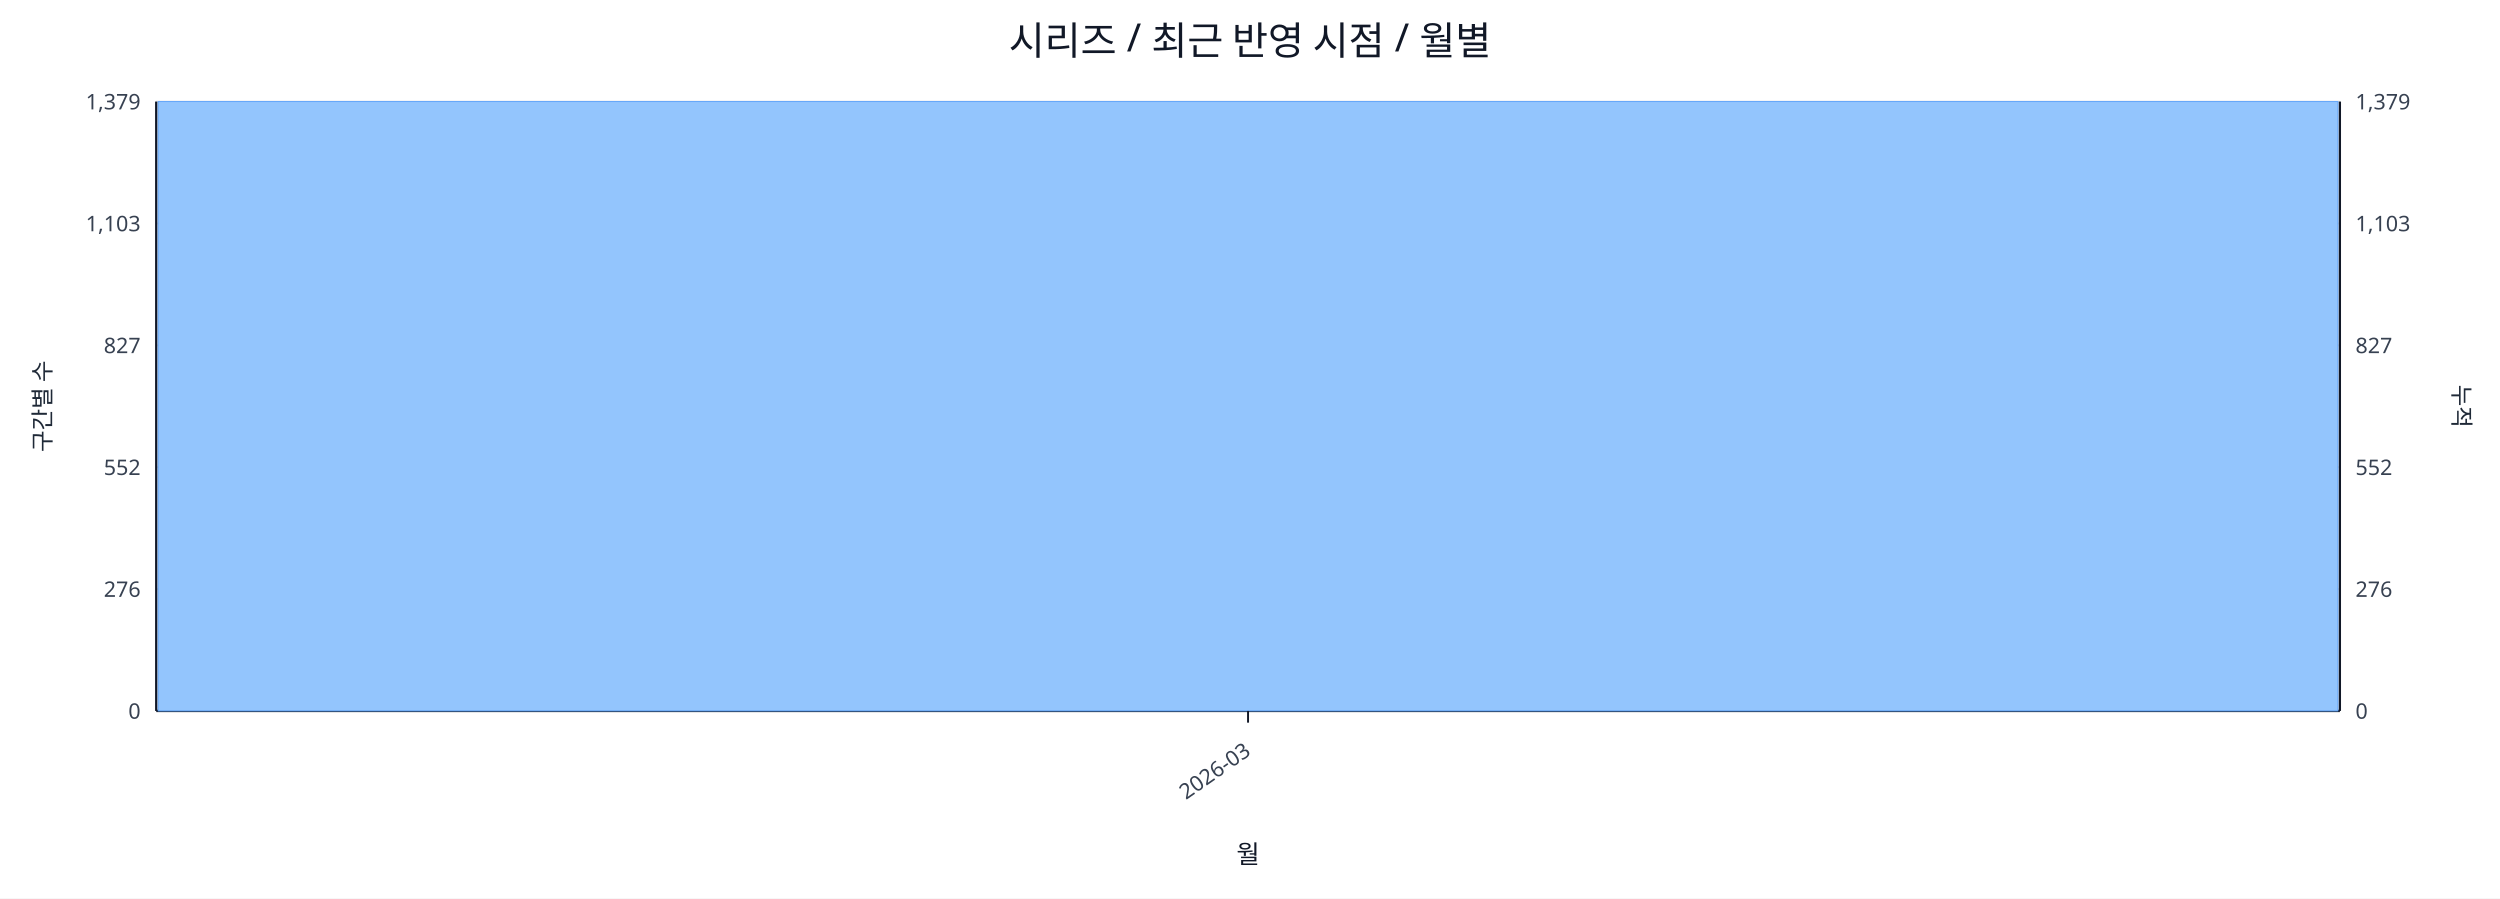
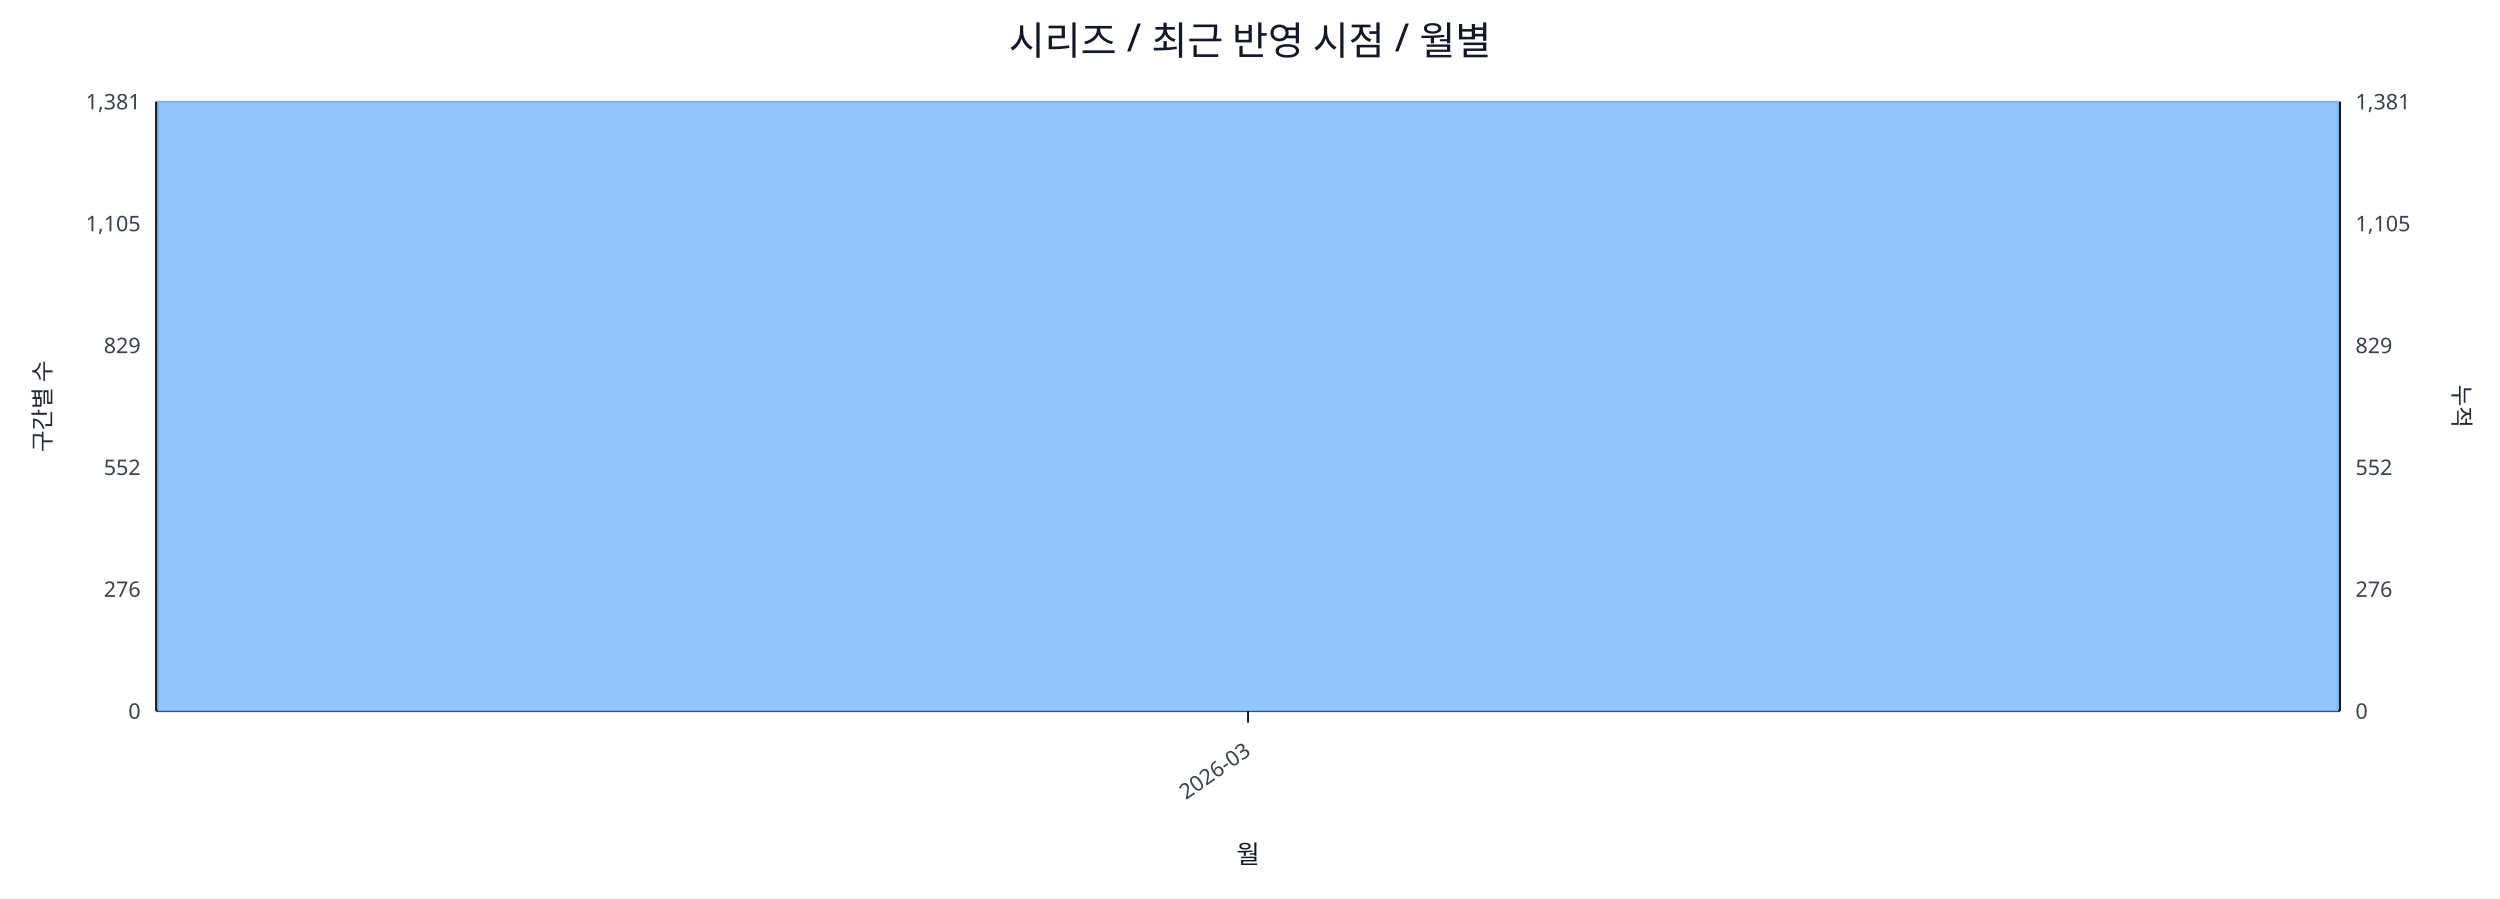
<svg xmlns="http://www.w3.org/2000/svg" width="1280" height="460" viewBox="0 0 1280 460">
  <rect x="0" y="0" width="100%" height="100%" fill="#ffffff" />
  <text x="640.0" y="28" font-size="20" text-anchor="middle" font-family="sans-serif" fill="#111827">시리즈 / 최근 반영 시점 / 월별</text>
  <line x1="80.0" y1="52.0" x2="1198.0" y2="52.0" stroke="#e5e7eb" stroke-width="1" />
-   <text x="72.0" y="56.0" font-size="11" text-anchor="end" font-family="sans-serif" fill="#374151">1,379</text>
-   <text x="1206.0" y="56.0" font-size="11" text-anchor="start" font-family="sans-serif" fill="#374151">1,379</text>
+   <text x="72.0" y="56.0" font-size="11" text-anchor="end" font-family="sans-serif" fill="#374151">1,381</text>
+   <text x="1206.0" y="56.0" font-size="11" text-anchor="start" font-family="sans-serif" fill="#374151">1,381</text>
  <line x1="80.0" y1="114.4" x2="1198.0" y2="114.4" stroke="#e5e7eb" stroke-width="1" />
-   <text x="72.0" y="118.4" font-size="11" text-anchor="end" font-family="sans-serif" fill="#374151">1,103</text>
-   <text x="1206.0" y="118.4" font-size="11" text-anchor="start" font-family="sans-serif" fill="#374151">1,103</text>
+   <text x="72.0" y="118.4" font-size="11" text-anchor="end" font-family="sans-serif" fill="#374151">1,105</text>
+   <text x="1206.0" y="118.4" font-size="11" text-anchor="start" font-family="sans-serif" fill="#374151">1,105</text>
  <line x1="80.0" y1="176.8" x2="1198.0" y2="176.8" stroke="#e5e7eb" stroke-width="1" />
-   <text x="72.0" y="180.8" font-size="11" text-anchor="end" font-family="sans-serif" fill="#374151">827</text>
-   <text x="1206.0" y="180.8" font-size="11" text-anchor="start" font-family="sans-serif" fill="#374151">827</text>
+   <text x="72.0" y="180.8" font-size="11" text-anchor="end" font-family="sans-serif" fill="#374151">829</text>
+   <text x="1206.0" y="180.8" font-size="11" text-anchor="start" font-family="sans-serif" fill="#374151">829</text>
  <line x1="80.0" y1="239.2" x2="1198.0" y2="239.2" stroke="#e5e7eb" stroke-width="1" />
  <text x="72.0" y="243.2" font-size="11" text-anchor="end" font-family="sans-serif" fill="#374151">552</text>
  <text x="1206.0" y="243.2" font-size="11" text-anchor="start" font-family="sans-serif" fill="#374151">552</text>
  <line x1="80.0" y1="301.6" x2="1198.0" y2="301.6" stroke="#e5e7eb" stroke-width="1" />
  <text x="72.0" y="305.6" font-size="11" text-anchor="end" font-family="sans-serif" fill="#374151">276</text>
  <text x="1206.0" y="305.6" font-size="11" text-anchor="start" font-family="sans-serif" fill="#374151">276</text>
  <line x1="80.0" y1="364.0" x2="1198.0" y2="364.0" stroke="#e5e7eb" stroke-width="1" />
  <text x="72.0" y="368.0" font-size="11" text-anchor="end" font-family="sans-serif" fill="#374151">0</text>
  <text x="1206.0" y="368.0" font-size="11" text-anchor="start" font-family="sans-serif" fill="#374151">0</text>
  <line x1="80.0" y1="364.0" x2="1198.0" y2="364.0" stroke="#111827" stroke-width="1.2" />
  <line x1="80.0" y1="52.0" x2="80.0" y2="364.0" stroke="#111827" stroke-width="1.2" />
  <line x1="1198.0" y1="52.0" x2="1198.0" y2="364.0" stroke="#111827" stroke-width="1.2" />
  <rect x="81.0" y="52.0" width="1116.0" height="312.0" fill="#93c5fd" stroke="#60a5fa" stroke-width="0.5" />
  <polyline fill="none" stroke="#ef4444" stroke-width="2" points="639.0,52.0" />
  <line x1="639.0" y1="364.0" x2="639.0" y2="370.0" stroke="#111827" stroke-width="1" />
  <text x="641.0" y="386.0" font-size="11" text-anchor="end" transform="rotate(-35 641.0 386.0)" font-family="sans-serif" fill="#374151">2026-03</text>
  <text x="26" y="208.0" font-size="12" transform="rotate(-90 26 208.0)" text-anchor="middle" font-family="sans-serif" fill="#1f2937">구간별 수</text>
  <text x="1256.0" y="208.0" font-size="12" transform="rotate(90 1256.0 208.0)" text-anchor="middle" font-family="sans-serif" fill="#1f2937">누적</text>
  <text x="639.0" y="442.0" font-size="13" text-anchor="middle" font-family="sans-serif" fill="#111827">월</text>
</svg>
